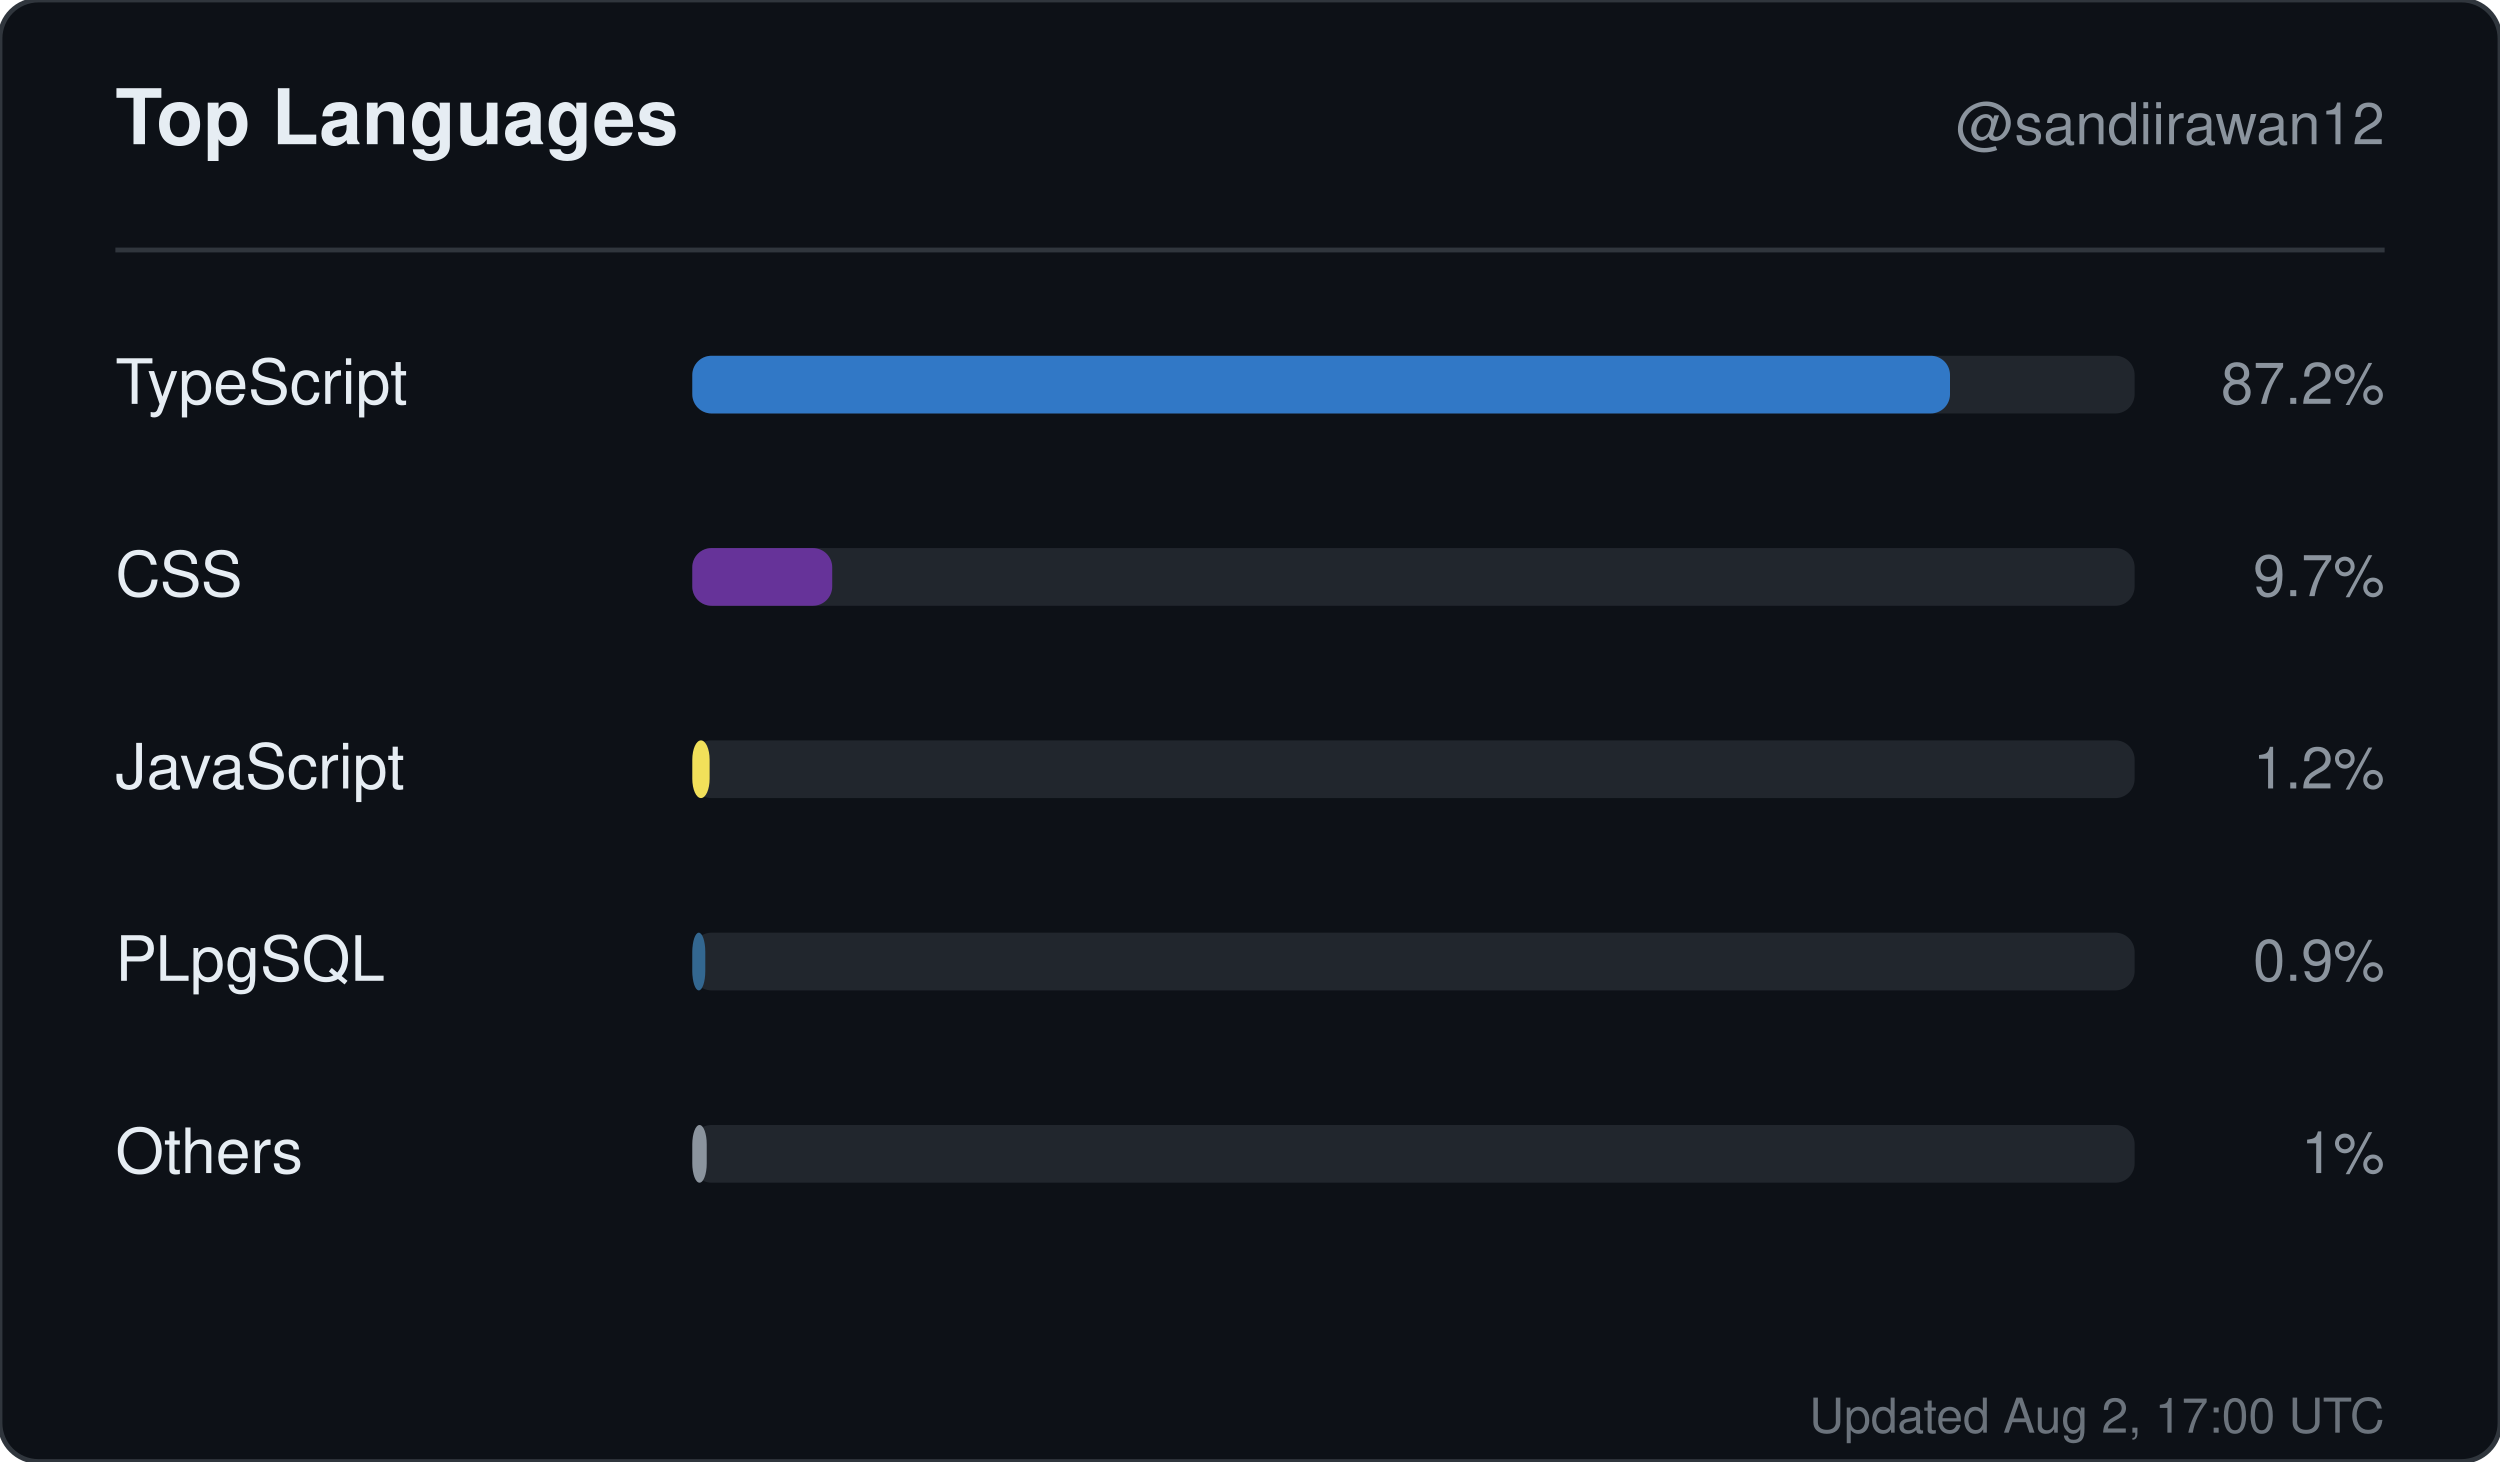
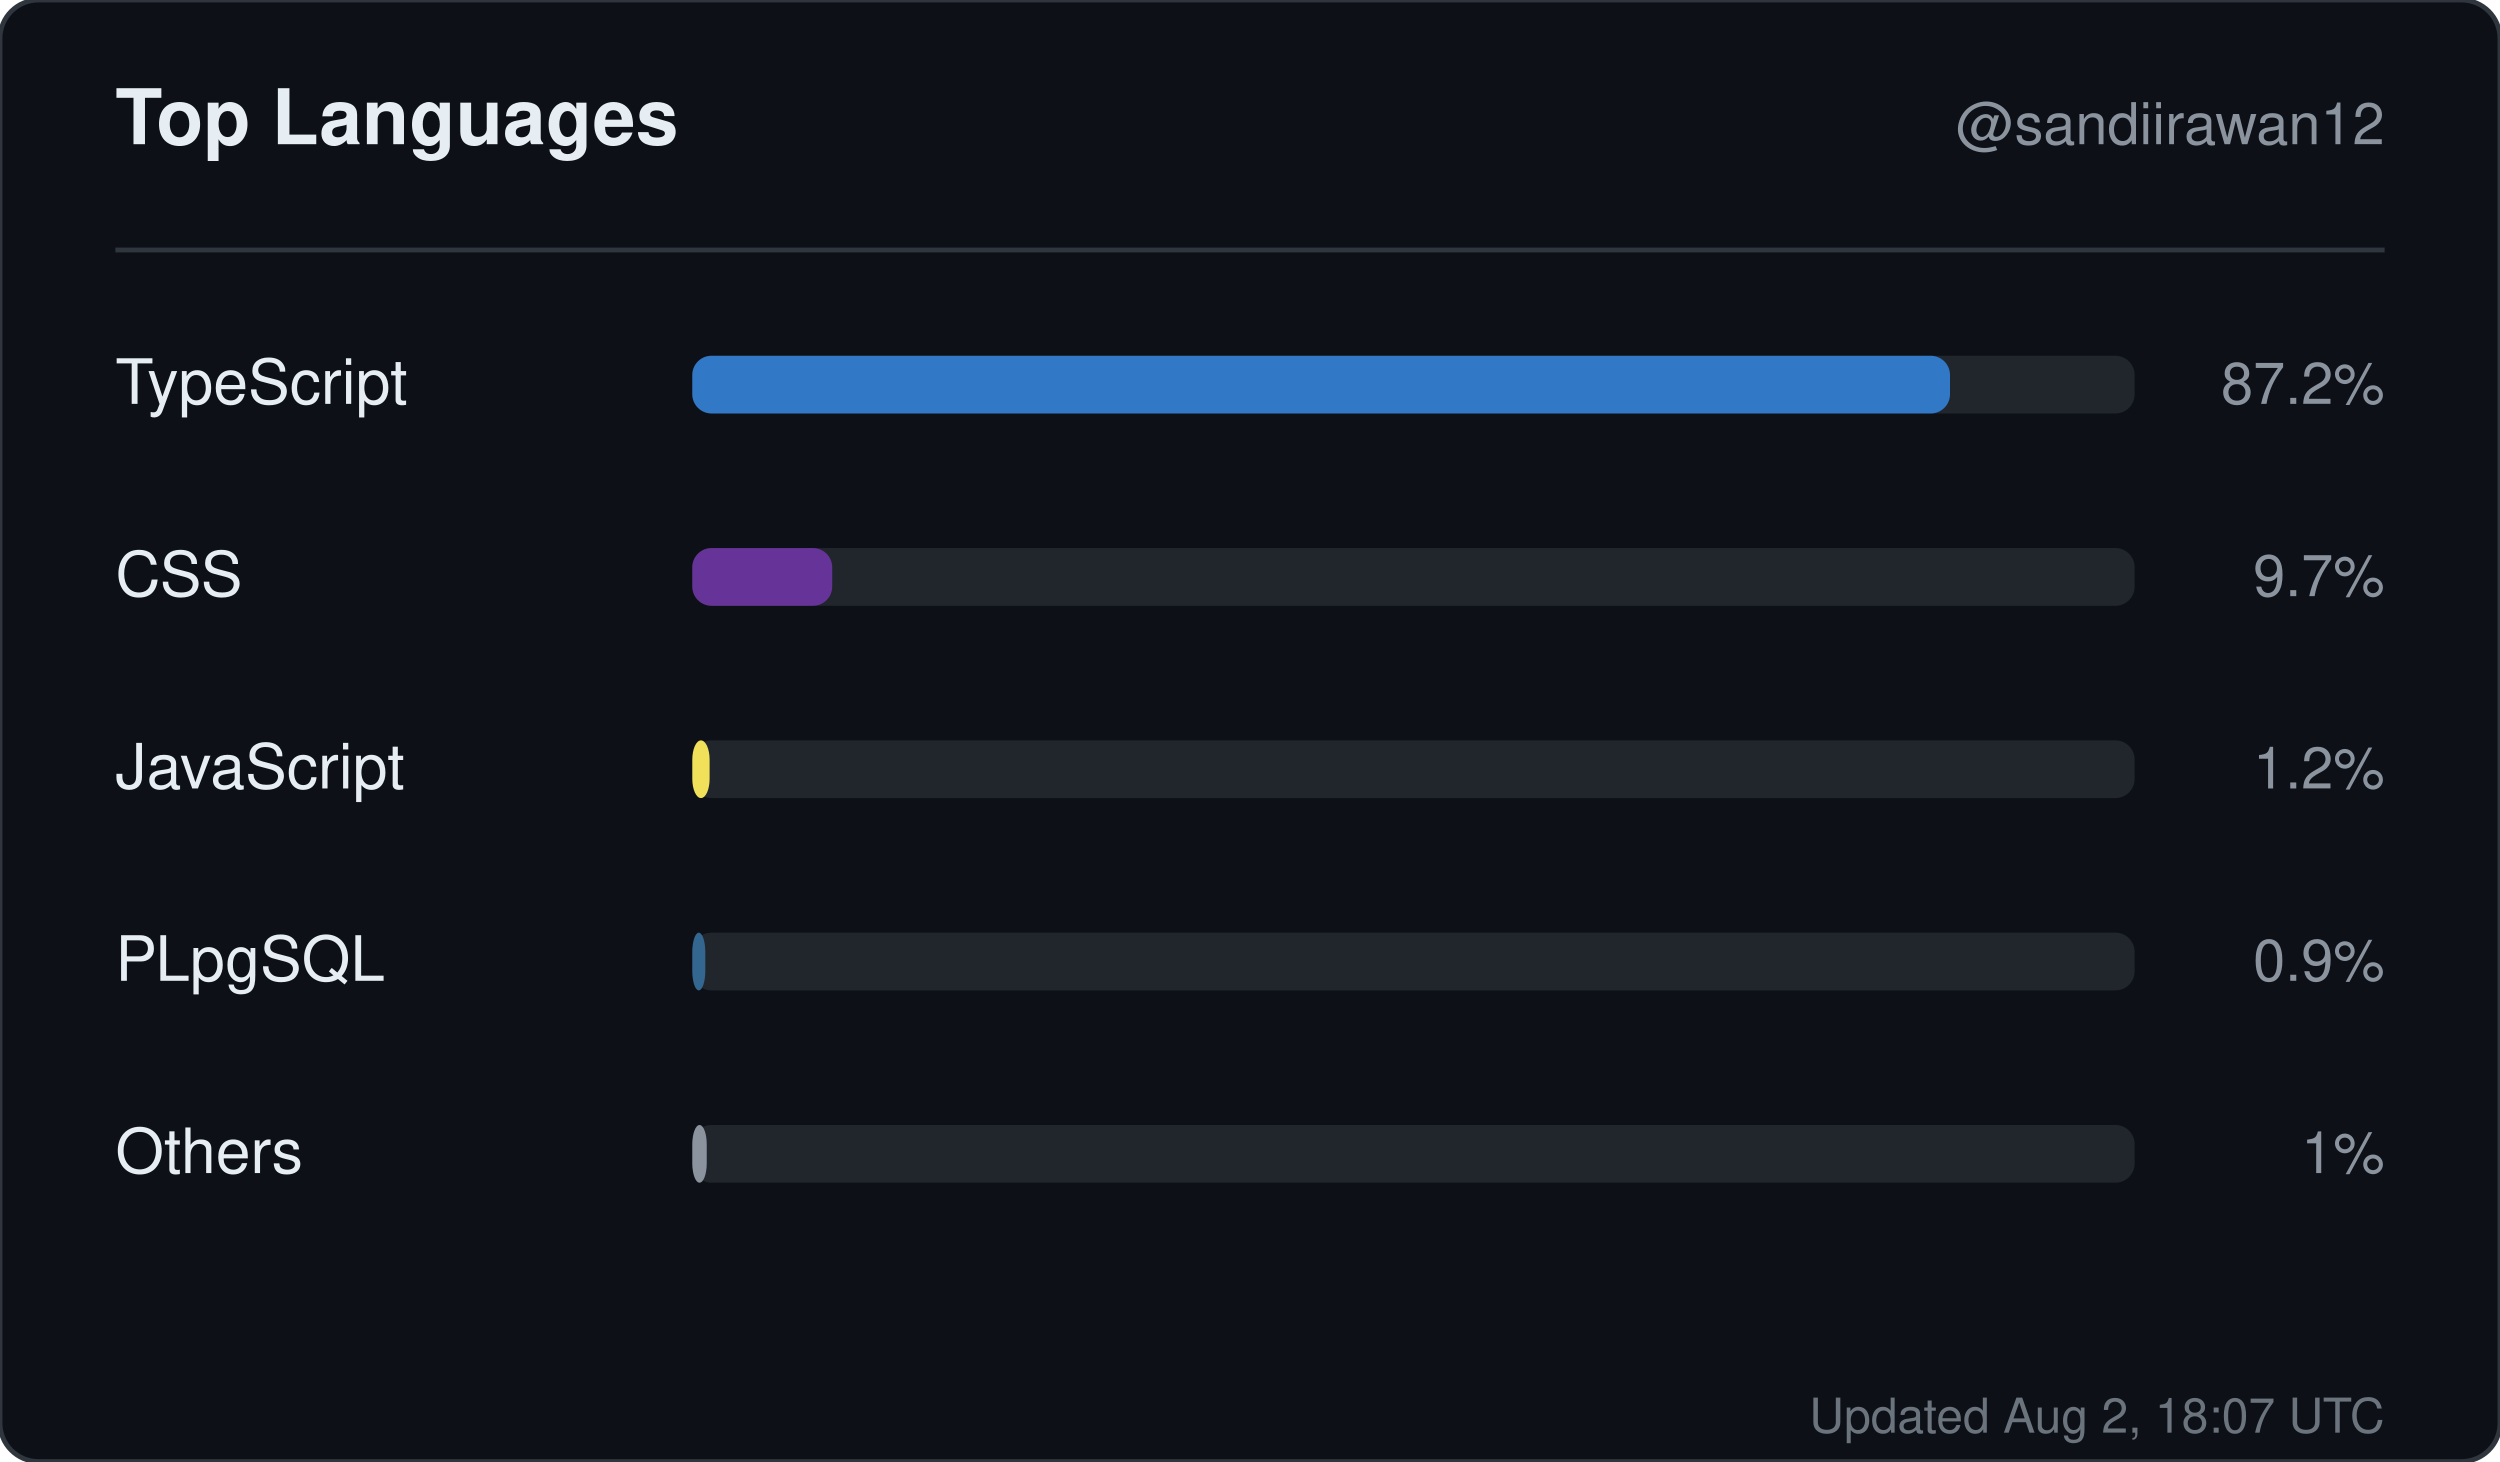
<svg xmlns="http://www.w3.org/2000/svg" width="520" height="304" viewBox="0 0 520 304" role="img" aria-label="Top languages for sandiirawan12">
  <rect width="520" height="304" rx="8" fill="#0d1117" stroke="#30363d" />
  <g font-family="-apple-system, BlinkMacSystemFont, Segoe UI, Helvetica, Arial, sans-serif">
    <text x="24" y="30" fill="#e6edf3" font-size="16" font-weight="700">Top Languages</text>
    <text x="496" y="30" fill="#8b949e" font-size="12" text-anchor="end">@sandiirawan12</text>
    <line x1="24" y1="52" x2="496" y2="52" stroke="#30363d" />
    <text x="24" y="84" fill="#e6edf3" font-size="13">TypeScript</text>
    <rect x="144" y="74" width="300" height="12" rx="4" fill="#21262d" />
    <rect x="144" y="74" width="261.6" height="12" rx="4" fill="#3178c6" />
    <text x="496" y="84" fill="#8b949e" font-size="12" text-anchor="end">87.2%</text>
    <text x="24" y="124" fill="#e6edf3" font-size="13">CSS</text>
    <rect x="144" y="114" width="300" height="12" rx="4" fill="#21262d" />
    <rect x="144" y="114" width="29.1" height="12" rx="4" fill="#663399" />
    <text x="496" y="124" fill="#8b949e" font-size="12" text-anchor="end">9.7%</text>
    <text x="24" y="164" fill="#e6edf3" font-size="13">JavaScript</text>
    <rect x="144" y="154" width="300" height="12" rx="4" fill="#21262d" />
    <rect x="144" y="154" width="3.6" height="12" rx="4" fill="#f1e05a" />
    <text x="496" y="164" fill="#8b949e" font-size="12" text-anchor="end">1.2%</text>
    <text x="24" y="204" fill="#e6edf3" font-size="13">PLpgSQL</text>
    <rect x="144" y="194" width="300" height="12" rx="4" fill="#21262d" />
    <rect x="144" y="194" width="2.7" height="12" rx="4" fill="#336790" />
    <text x="496" y="204" fill="#8b949e" font-size="12" text-anchor="end">0.9%</text>
    <text x="24" y="244" fill="#e6edf3" font-size="13">Others</text>
    <rect x="144" y="234" width="300" height="12" rx="4" fill="#21262d" />
    <rect x="144" y="234" width="3" height="12" rx="4" fill="#8b949e" />
    <text x="496" y="244" fill="#8b949e" font-size="12" text-anchor="end">1%</text>
-     <text x="496" y="298" fill="#8b949e" font-size="10" text-anchor="end" opacity="0.75">Updated Aug 2, 17:00 UTC</text>
+     <text x="496" y="298" fill="#8b949e" font-size="10" text-anchor="end" opacity="0.75">Updated Aug 2, 18:07 UTC</text>
  </g>
</svg>
